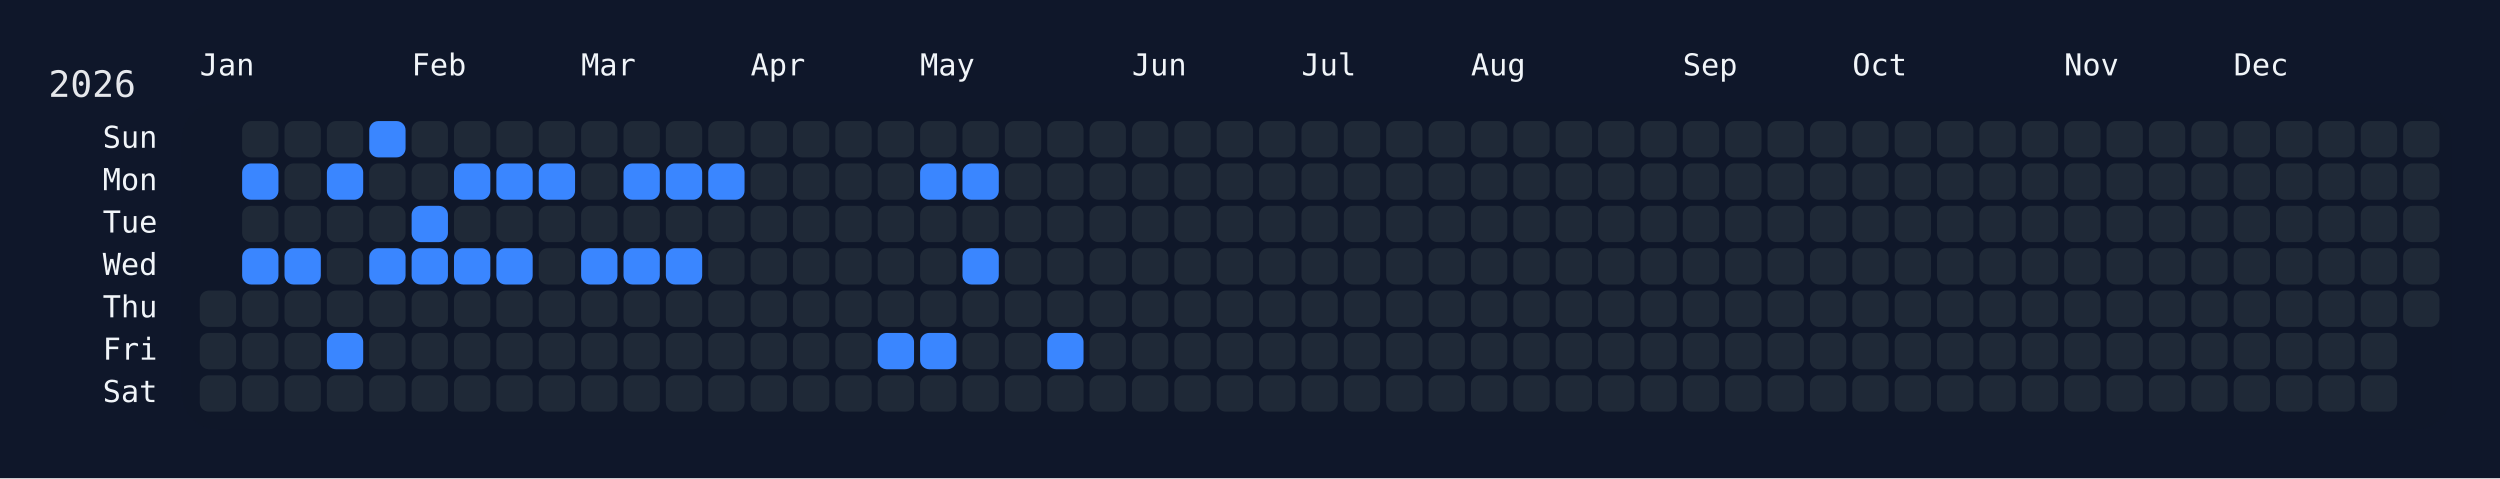
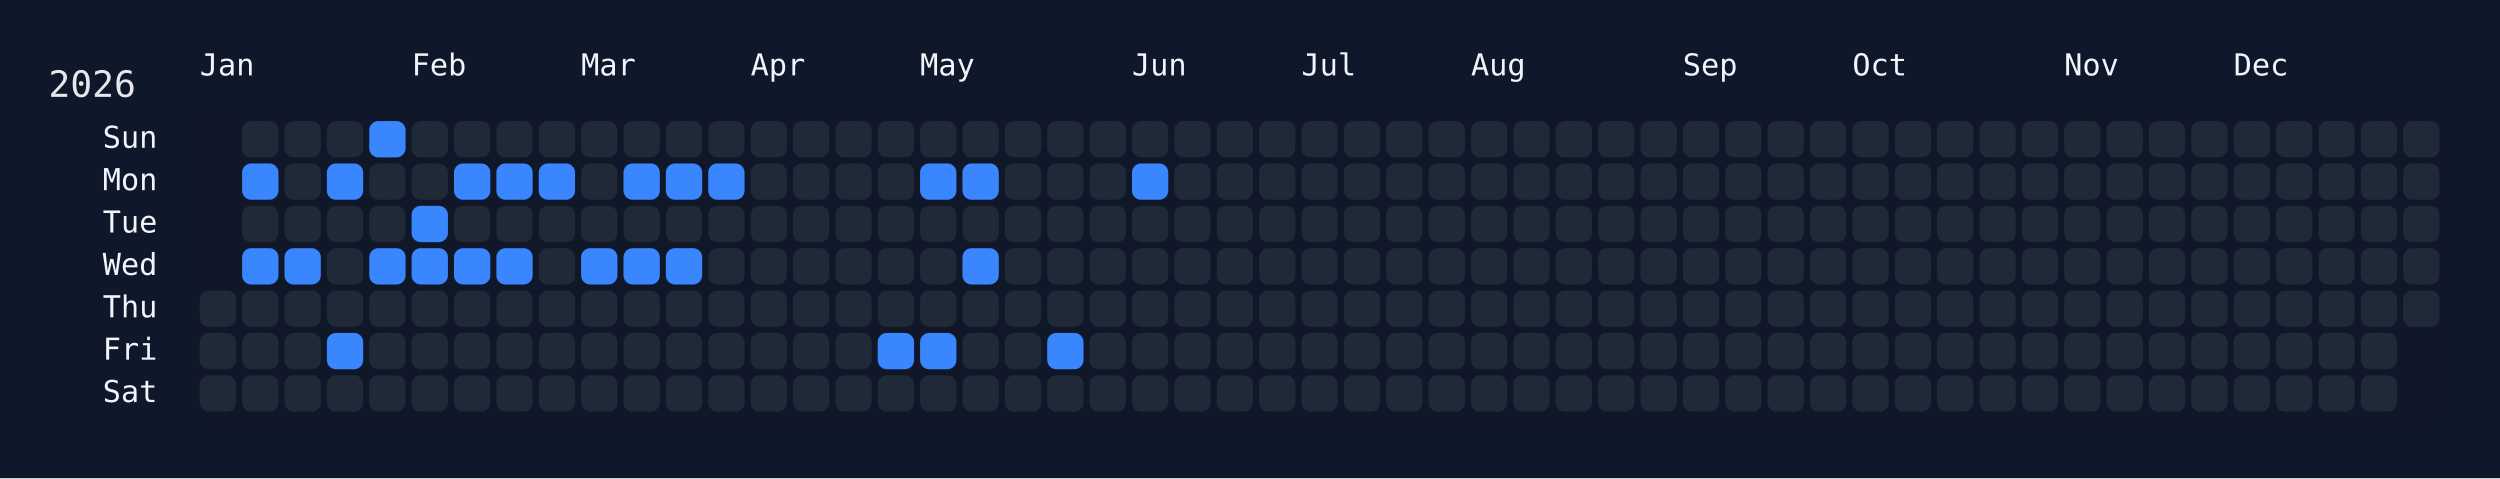
<svg xmlns="http://www.w3.org/2000/svg" width="826" height="158" viewBox="0 0 826 158">
  <rect width="826" height="158" fill="#0f172a" />
  <rect x="60" y="34" width="750" height="108" rx="12" ry="12" fill="rgba(15, 23, 42, 0.8)" />
  <text x="16" y="32" font-size="12" fill="#e5e7eb" font-family="JetBrains Mono, ui-monospace, SFMono-Regular, Menlo, Monaco, Consolas, monospace">2026</text>
  <text x="66" y="18" font-size="10" fill="#f1f5f9" font-family="JetBrains Mono, ui-monospace, SFMono-Regular, Menlo, Monaco, Consolas, monospace" dominant-baseline="hanging">Jan</text>
  <text x="136" y="18" font-size="10" fill="#f1f5f9" font-family="JetBrains Mono, ui-monospace, SFMono-Regular, Menlo, Monaco, Consolas, monospace" dominant-baseline="hanging">Feb</text>
  <text x="192" y="18" font-size="10" fill="#f1f5f9" font-family="JetBrains Mono, ui-monospace, SFMono-Regular, Menlo, Monaco, Consolas, monospace" dominant-baseline="hanging">Mar</text>
  <text x="248" y="18" font-size="10" fill="#f1f5f9" font-family="JetBrains Mono, ui-monospace, SFMono-Regular, Menlo, Monaco, Consolas, monospace" dominant-baseline="hanging">Apr</text>
  <text x="304" y="18" font-size="10" fill="#f1f5f9" font-family="JetBrains Mono, ui-monospace, SFMono-Regular, Menlo, Monaco, Consolas, monospace" dominant-baseline="hanging">May</text>
  <text x="374" y="18" font-size="10" fill="#f1f5f9" font-family="JetBrains Mono, ui-monospace, SFMono-Regular, Menlo, Monaco, Consolas, monospace" dominant-baseline="hanging">Jun</text>
  <text x="430" y="18" font-size="10" fill="#f1f5f9" font-family="JetBrains Mono, ui-monospace, SFMono-Regular, Menlo, Monaco, Consolas, monospace" dominant-baseline="hanging">Jul</text>
  <text x="486" y="18" font-size="10" fill="#f1f5f9" font-family="JetBrains Mono, ui-monospace, SFMono-Regular, Menlo, Monaco, Consolas, monospace" dominant-baseline="hanging">Aug</text>
  <text x="556" y="18" font-size="10" fill="#f1f5f9" font-family="JetBrains Mono, ui-monospace, SFMono-Regular, Menlo, Monaco, Consolas, monospace" dominant-baseline="hanging">Sep</text>
  <text x="612" y="18" font-size="10" fill="#f1f5f9" font-family="JetBrains Mono, ui-monospace, SFMono-Regular, Menlo, Monaco, Consolas, monospace" dominant-baseline="hanging">Oct</text>
  <text x="682" y="18" font-size="10" fill="#f1f5f9" font-family="JetBrains Mono, ui-monospace, SFMono-Regular, Menlo, Monaco, Consolas, monospace" dominant-baseline="hanging">Nov</text>
  <text x="738" y="18" font-size="10" fill="#f1f5f9" font-family="JetBrains Mono, ui-monospace, SFMono-Regular, Menlo, Monaco, Consolas, monospace" dominant-baseline="hanging">Dec</text>
  <text x="52" y="46.0" font-size="10" fill="#f1f5f9" font-family="JetBrains Mono, ui-monospace, SFMono-Regular, Menlo, Monaco, Consolas, monospace" text-anchor="end" dominant-baseline="middle">Sun</text>
  <text x="52" y="60.0" font-size="10" fill="#f1f5f9" font-family="JetBrains Mono, ui-monospace, SFMono-Regular, Menlo, Monaco, Consolas, monospace" text-anchor="end" dominant-baseline="middle">Mon</text>
  <text x="52" y="74.0" font-size="10" fill="#f1f5f9" font-family="JetBrains Mono, ui-monospace, SFMono-Regular, Menlo, Monaco, Consolas, monospace" text-anchor="end" dominant-baseline="middle">Tue</text>
  <text x="52" y="88.0" font-size="10" fill="#f1f5f9" font-family="JetBrains Mono, ui-monospace, SFMono-Regular, Menlo, Monaco, Consolas, monospace" text-anchor="end" dominant-baseline="middle">Wed</text>
  <text x="52" y="102.0" font-size="10" fill="#f1f5f9" font-family="JetBrains Mono, ui-monospace, SFMono-Regular, Menlo, Monaco, Consolas, monospace" text-anchor="end" dominant-baseline="middle">Thu</text>
  <text x="52" y="116.0" font-size="10" fill="#f1f5f9" font-family="JetBrains Mono, ui-monospace, SFMono-Regular, Menlo, Monaco, Consolas, monospace" text-anchor="end" dominant-baseline="middle">Fri</text>
  <text x="52" y="130.0" font-size="10" fill="#f1f5f9" font-family="JetBrains Mono, ui-monospace, SFMono-Regular, Menlo, Monaco, Consolas, monospace" text-anchor="end" dominant-baseline="middle">Sat</text>
  <g transform="translate(66,40)">
    <rect x="0" y="56" width="12" height="12" rx="3" ry="3" fill="#1f2937" data-date="2026-01-01" />
    <rect x="0" y="70" width="12" height="12" rx="3" ry="3" fill="#1f2937" data-date="2026-01-02" />
    <rect x="0" y="84" width="12" height="12" rx="3" ry="3" fill="#1f2937" data-date="2026-01-03" />
    <rect x="14" y="0" width="12" height="12" rx="3" ry="3" fill="#1f2937" data-date="2026-01-04" />
    <rect x="14" y="14" width="12" height="12" rx="3" ry="3" fill="#3a86ff" data-date="2026-01-05" />
    <rect x="14" y="28" width="12" height="12" rx="3" ry="3" fill="#1f2937" data-date="2026-01-06" />
    <rect x="14" y="42" width="12" height="12" rx="3" ry="3" fill="#3a86ff" data-date="2026-01-07" />
    <rect x="14" y="56" width="12" height="12" rx="3" ry="3" fill="#1f2937" data-date="2026-01-08" />
    <rect x="14" y="70" width="12" height="12" rx="3" ry="3" fill="#1f2937" data-date="2026-01-09" />
    <rect x="14" y="84" width="12" height="12" rx="3" ry="3" fill="#1f2937" data-date="2026-01-10" />
    <rect x="28" y="0" width="12" height="12" rx="3" ry="3" fill="#1f2937" data-date="2026-01-11" />
    <rect x="28" y="14" width="12" height="12" rx="3" ry="3" fill="#1f2937" data-date="2026-01-12" />
    <rect x="28" y="28" width="12" height="12" rx="3" ry="3" fill="#1f2937" data-date="2026-01-13" />
    <rect x="28" y="42" width="12" height="12" rx="3" ry="3" fill="#3a86ff" data-date="2026-01-14" />
    <rect x="28" y="56" width="12" height="12" rx="3" ry="3" fill="#1f2937" data-date="2026-01-15" />
    <rect x="28" y="70" width="12" height="12" rx="3" ry="3" fill="#1f2937" data-date="2026-01-16" />
    <rect x="28" y="84" width="12" height="12" rx="3" ry="3" fill="#1f2937" data-date="2026-01-17" />
    <rect x="42" y="0" width="12" height="12" rx="3" ry="3" fill="#1f2937" data-date="2026-01-18" />
    <rect x="42" y="14" width="12" height="12" rx="3" ry="3" fill="#3a86ff" data-date="2026-01-19" />
    <rect x="42" y="28" width="12" height="12" rx="3" ry="3" fill="#1f2937" data-date="2026-01-20" />
    <rect x="42" y="42" width="12" height="12" rx="3" ry="3" fill="#1f2937" data-date="2026-01-21" />
    <rect x="42" y="56" width="12" height="12" rx="3" ry="3" fill="#1f2937" data-date="2026-01-22" />
    <rect x="42" y="70" width="12" height="12" rx="3" ry="3" fill="#3a86ff" data-date="2026-01-23" />
    <rect x="42" y="84" width="12" height="12" rx="3" ry="3" fill="#1f2937" data-date="2026-01-24" />
    <rect x="56" y="0" width="12" height="12" rx="3" ry="3" fill="#3a86ff" data-date="2026-01-25" />
    <rect x="56" y="14" width="12" height="12" rx="3" ry="3" fill="#1f2937" data-date="2026-01-26" />
    <rect x="56" y="28" width="12" height="12" rx="3" ry="3" fill="#1f2937" data-date="2026-01-27" />
    <rect x="56" y="42" width="12" height="12" rx="3" ry="3" fill="#3a86ff" data-date="2026-01-28" />
    <rect x="56" y="56" width="12" height="12" rx="3" ry="3" fill="#1f2937" data-date="2026-01-29" />
    <rect x="56" y="70" width="12" height="12" rx="3" ry="3" fill="#1f2937" data-date="2026-01-30" />
    <rect x="56" y="84" width="12" height="12" rx="3" ry="3" fill="#1f2937" data-date="2026-01-31" />
    <rect x="70" y="0" width="12" height="12" rx="3" ry="3" fill="#1f2937" data-date="2026-02-01" />
    <rect x="70" y="14" width="12" height="12" rx="3" ry="3" fill="#1f2937" data-date="2026-02-02" />
    <rect x="70" y="28" width="12" height="12" rx="3" ry="3" fill="#3a86ff" data-date="2026-02-03" />
    <rect x="70" y="42" width="12" height="12" rx="3" ry="3" fill="#3a86ff" data-date="2026-02-04" />
    <rect x="70" y="56" width="12" height="12" rx="3" ry="3" fill="#1f2937" data-date="2026-02-05" />
    <rect x="70" y="70" width="12" height="12" rx="3" ry="3" fill="#1f2937" data-date="2026-02-06" />
    <rect x="70" y="84" width="12" height="12" rx="3" ry="3" fill="#1f2937" data-date="2026-02-07" />
    <rect x="84" y="0" width="12" height="12" rx="3" ry="3" fill="#1f2937" data-date="2026-02-08" />
    <rect x="84" y="14" width="12" height="12" rx="3" ry="3" fill="#3a86ff" data-date="2026-02-09" />
    <rect x="84" y="28" width="12" height="12" rx="3" ry="3" fill="#1f2937" data-date="2026-02-10" />
    <rect x="84" y="42" width="12" height="12" rx="3" ry="3" fill="#3a86ff" data-date="2026-02-11" />
    <rect x="84" y="56" width="12" height="12" rx="3" ry="3" fill="#1f2937" data-date="2026-02-12" />
    <rect x="84" y="70" width="12" height="12" rx="3" ry="3" fill="#1f2937" data-date="2026-02-13" />
    <rect x="84" y="84" width="12" height="12" rx="3" ry="3" fill="#1f2937" data-date="2026-02-14" />
    <rect x="98" y="0" width="12" height="12" rx="3" ry="3" fill="#1f2937" data-date="2026-02-15" />
    <rect x="98" y="14" width="12" height="12" rx="3" ry="3" fill="#3a86ff" data-date="2026-02-16" />
    <rect x="98" y="28" width="12" height="12" rx="3" ry="3" fill="#1f2937" data-date="2026-02-17" />
    <rect x="98" y="42" width="12" height="12" rx="3" ry="3" fill="#3a86ff" data-date="2026-02-18" />
    <rect x="98" y="56" width="12" height="12" rx="3" ry="3" fill="#1f2937" data-date="2026-02-19" />
    <rect x="98" y="70" width="12" height="12" rx="3" ry="3" fill="#1f2937" data-date="2026-02-20" />
    <rect x="98" y="84" width="12" height="12" rx="3" ry="3" fill="#1f2937" data-date="2026-02-21" />
    <rect x="112" y="0" width="12" height="12" rx="3" ry="3" fill="#1f2937" data-date="2026-02-22" />
    <rect x="112" y="14" width="12" height="12" rx="3" ry="3" fill="#3a86ff" data-date="2026-02-23" />
    <rect x="112" y="28" width="12" height="12" rx="3" ry="3" fill="#1f2937" data-date="2026-02-24" />
    <rect x="112" y="42" width="12" height="12" rx="3" ry="3" fill="#1f2937" data-date="2026-02-25" />
    <rect x="112" y="56" width="12" height="12" rx="3" ry="3" fill="#1f2937" data-date="2026-02-26" />
    <rect x="112" y="70" width="12" height="12" rx="3" ry="3" fill="#1f2937" data-date="2026-02-27" />
    <rect x="112" y="84" width="12" height="12" rx="3" ry="3" fill="#1f2937" data-date="2026-02-28" />
    <rect x="126" y="0" width="12" height="12" rx="3" ry="3" fill="#1f2937" data-date="2026-03-01" />
    <rect x="126" y="14" width="12" height="12" rx="3" ry="3" fill="#1f2937" data-date="2026-03-02" />
    <rect x="126" y="28" width="12" height="12" rx="3" ry="3" fill="#1f2937" data-date="2026-03-03" />
    <rect x="126" y="42" width="12" height="12" rx="3" ry="3" fill="#3a86ff" data-date="2026-03-04" />
    <rect x="126" y="56" width="12" height="12" rx="3" ry="3" fill="#1f2937" data-date="2026-03-05" />
    <rect x="126" y="70" width="12" height="12" rx="3" ry="3" fill="#1f2937" data-date="2026-03-06" />
    <rect x="126" y="84" width="12" height="12" rx="3" ry="3" fill="#1f2937" data-date="2026-03-07" />
    <rect x="140" y="0" width="12" height="12" rx="3" ry="3" fill="#1f2937" data-date="2026-03-08" />
    <rect x="140" y="14" width="12" height="12" rx="3" ry="3" fill="#3a86ff" data-date="2026-03-09" />
    <rect x="140" y="28" width="12" height="12" rx="3" ry="3" fill="#1f2937" data-date="2026-03-10" />
    <rect x="140" y="42" width="12" height="12" rx="3" ry="3" fill="#3a86ff" data-date="2026-03-11" />
    <rect x="140" y="56" width="12" height="12" rx="3" ry="3" fill="#1f2937" data-date="2026-03-12" />
    <rect x="140" y="70" width="12" height="12" rx="3" ry="3" fill="#1f2937" data-date="2026-03-13" />
    <rect x="140" y="84" width="12" height="12" rx="3" ry="3" fill="#1f2937" data-date="2026-03-14" />
    <rect x="154" y="0" width="12" height="12" rx="3" ry="3" fill="#1f2937" data-date="2026-03-15" />
    <rect x="154" y="14" width="12" height="12" rx="3" ry="3" fill="#3a86ff" data-date="2026-03-16" />
    <rect x="154" y="28" width="12" height="12" rx="3" ry="3" fill="#1f2937" data-date="2026-03-17" />
    <rect x="154" y="42" width="12" height="12" rx="3" ry="3" fill="#3a86ff" data-date="2026-03-18" />
    <rect x="154" y="56" width="12" height="12" rx="3" ry="3" fill="#1f2937" data-date="2026-03-19" />
    <rect x="154" y="70" width="12" height="12" rx="3" ry="3" fill="#1f2937" data-date="2026-03-20" />
    <rect x="154" y="84" width="12" height="12" rx="3" ry="3" fill="#1f2937" data-date="2026-03-21" />
    <rect x="168" y="0" width="12" height="12" rx="3" ry="3" fill="#1f2937" data-date="2026-03-22" />
    <rect x="168" y="14" width="12" height="12" rx="3" ry="3" fill="#3a86ff" data-date="2026-03-23" />
    <rect x="168" y="28" width="12" height="12" rx="3" ry="3" fill="#1f2937" data-date="2026-03-24" />
    <rect x="168" y="42" width="12" height="12" rx="3" ry="3" fill="#1f2937" data-date="2026-03-25" />
    <rect x="168" y="56" width="12" height="12" rx="3" ry="3" fill="#1f2937" data-date="2026-03-26" />
    <rect x="168" y="70" width="12" height="12" rx="3" ry="3" fill="#1f2937" data-date="2026-03-27" />
    <rect x="168" y="84" width="12" height="12" rx="3" ry="3" fill="#1f2937" data-date="2026-03-28" />
    <rect x="182" y="0" width="12" height="12" rx="3" ry="3" fill="#1f2937" data-date="2026-03-29" />
    <rect x="182" y="14" width="12" height="12" rx="3" ry="3" fill="#1f2937" data-date="2026-03-30" />
    <rect x="182" y="28" width="12" height="12" rx="3" ry="3" fill="#1f2937" data-date="2026-03-31" />
    <rect x="182" y="42" width="12" height="12" rx="3" ry="3" fill="#1f2937" data-date="2026-04-01" />
    <rect x="182" y="56" width="12" height="12" rx="3" ry="3" fill="#1f2937" data-date="2026-04-02" />
    <rect x="182" y="70" width="12" height="12" rx="3" ry="3" fill="#1f2937" data-date="2026-04-03" />
    <rect x="182" y="84" width="12" height="12" rx="3" ry="3" fill="#1f2937" data-date="2026-04-04" />
    <rect x="196" y="0" width="12" height="12" rx="3" ry="3" fill="#1f2937" data-date="2026-04-05" />
    <rect x="196" y="14" width="12" height="12" rx="3" ry="3" fill="#1f2937" data-date="2026-04-06" />
    <rect x="196" y="28" width="12" height="12" rx="3" ry="3" fill="#1f2937" data-date="2026-04-07" />
    <rect x="196" y="42" width="12" height="12" rx="3" ry="3" fill="#1f2937" data-date="2026-04-08" />
    <rect x="196" y="56" width="12" height="12" rx="3" ry="3" fill="#1f2937" data-date="2026-04-09" />
    <rect x="196" y="70" width="12" height="12" rx="3" ry="3" fill="#1f2937" data-date="2026-04-10" />
    <rect x="196" y="84" width="12" height="12" rx="3" ry="3" fill="#1f2937" data-date="2026-04-11" />
    <rect x="210" y="0" width="12" height="12" rx="3" ry="3" fill="#1f2937" data-date="2026-04-12" />
    <rect x="210" y="14" width="12" height="12" rx="3" ry="3" fill="#1f2937" data-date="2026-04-13" />
    <rect x="210" y="28" width="12" height="12" rx="3" ry="3" fill="#1f2937" data-date="2026-04-14" />
    <rect x="210" y="42" width="12" height="12" rx="3" ry="3" fill="#1f2937" data-date="2026-04-15" />
    <rect x="210" y="56" width="12" height="12" rx="3" ry="3" fill="#1f2937" data-date="2026-04-16" />
    <rect x="210" y="70" width="12" height="12" rx="3" ry="3" fill="#1f2937" data-date="2026-04-17" />
    <rect x="210" y="84" width="12" height="12" rx="3" ry="3" fill="#1f2937" data-date="2026-04-18" />
    <rect x="224" y="0" width="12" height="12" rx="3" ry="3" fill="#1f2937" data-date="2026-04-19" />
    <rect x="224" y="14" width="12" height="12" rx="3" ry="3" fill="#1f2937" data-date="2026-04-20" />
    <rect x="224" y="28" width="12" height="12" rx="3" ry="3" fill="#1f2937" data-date="2026-04-21" />
    <rect x="224" y="42" width="12" height="12" rx="3" ry="3" fill="#1f2937" data-date="2026-04-22" />
    <rect x="224" y="56" width="12" height="12" rx="3" ry="3" fill="#1f2937" data-date="2026-04-23" />
    <rect x="224" y="70" width="12" height="12" rx="3" ry="3" fill="#3a86ff" data-date="2026-04-24" />
    <rect x="224" y="84" width="12" height="12" rx="3" ry="3" fill="#1f2937" data-date="2026-04-25" />
    <rect x="238" y="0" width="12" height="12" rx="3" ry="3" fill="#1f2937" data-date="2026-04-26" />
    <rect x="238" y="14" width="12" height="12" rx="3" ry="3" fill="#3a86ff" data-date="2026-04-27" />
    <rect x="238" y="28" width="12" height="12" rx="3" ry="3" fill="#1f2937" data-date="2026-04-28" />
    <rect x="238" y="42" width="12" height="12" rx="3" ry="3" fill="#1f2937" data-date="2026-04-29" />
    <rect x="238" y="56" width="12" height="12" rx="3" ry="3" fill="#1f2937" data-date="2026-04-30" />
    <rect x="238" y="70" width="12" height="12" rx="3" ry="3" fill="#3a86ff" data-date="2026-05-01" />
    <rect x="238" y="84" width="12" height="12" rx="3" ry="3" fill="#1f2937" data-date="2026-05-02" />
    <rect x="252" y="0" width="12" height="12" rx="3" ry="3" fill="#1f2937" data-date="2026-05-03" />
    <rect x="252" y="14" width="12" height="12" rx="3" ry="3" fill="#3a86ff" data-date="2026-05-04" />
    <rect x="252" y="28" width="12" height="12" rx="3" ry="3" fill="#1f2937" data-date="2026-05-05" />
    <rect x="252" y="42" width="12" height="12" rx="3" ry="3" fill="#3a86ff" data-date="2026-05-06" />
    <rect x="252" y="56" width="12" height="12" rx="3" ry="3" fill="#1f2937" data-date="2026-05-07" />
    <rect x="252" y="70" width="12" height="12" rx="3" ry="3" fill="#1f2937" data-date="2026-05-08" />
    <rect x="252" y="84" width="12" height="12" rx="3" ry="3" fill="#1f2937" data-date="2026-05-09" />
    <rect x="266" y="0" width="12" height="12" rx="3" ry="3" fill="#1f2937" data-date="2026-05-10" />
    <rect x="266" y="14" width="12" height="12" rx="3" ry="3" fill="#1f2937" data-date="2026-05-11" />
    <rect x="266" y="28" width="12" height="12" rx="3" ry="3" fill="#1f2937" data-date="2026-05-12" />
    <rect x="266" y="42" width="12" height="12" rx="3" ry="3" fill="#1f2937" data-date="2026-05-13" />
    <rect x="266" y="56" width="12" height="12" rx="3" ry="3" fill="#1f2937" data-date="2026-05-14" />
    <rect x="266" y="70" width="12" height="12" rx="3" ry="3" fill="#1f2937" data-date="2026-05-15" />
    <rect x="266" y="84" width="12" height="12" rx="3" ry="3" fill="#1f2937" data-date="2026-05-16" />
    <rect x="280" y="0" width="12" height="12" rx="3" ry="3" fill="#1f2937" data-date="2026-05-17" />
    <rect x="280" y="14" width="12" height="12" rx="3" ry="3" fill="#1f2937" data-date="2026-05-18" />
    <rect x="280" y="28" width="12" height="12" rx="3" ry="3" fill="#1f2937" data-date="2026-05-19" />
    <rect x="280" y="42" width="12" height="12" rx="3" ry="3" fill="#1f2937" data-date="2026-05-20" />
    <rect x="280" y="56" width="12" height="12" rx="3" ry="3" fill="#1f2937" data-date="2026-05-21" />
    <rect x="280" y="70" width="12" height="12" rx="3" ry="3" fill="#3a86ff" data-date="2026-05-22" />
    <rect x="280" y="84" width="12" height="12" rx="3" ry="3" fill="#1f2937" data-date="2026-05-23" />
    <rect x="294" y="0" width="12" height="12" rx="3" ry="3" fill="#1f2937" data-date="2026-05-24" />
    <rect x="294" y="14" width="12" height="12" rx="3" ry="3" fill="#1f2937" data-date="2026-05-25" />
    <rect x="294" y="28" width="12" height="12" rx="3" ry="3" fill="#1f2937" data-date="2026-05-26" />
    <rect x="294" y="42" width="12" height="12" rx="3" ry="3" fill="#1f2937" data-date="2026-05-27" />
    <rect x="294" y="56" width="12" height="12" rx="3" ry="3" fill="#1f2937" data-date="2026-05-28" />
    <rect x="294" y="70" width="12" height="12" rx="3" ry="3" fill="#1f2937" data-date="2026-05-29" />
    <rect x="294" y="84" width="12" height="12" rx="3" ry="3" fill="#1f2937" data-date="2026-05-30" />
    <rect x="308" y="0" width="12" height="12" rx="3" ry="3" fill="#1f2937" data-date="2026-05-31" />
-     <rect x="308" y="14" width="12" height="12" rx="3" ry="3" fill="#1f2937" data-date="2026-06-01" />
+     <rect x="308" y="14" width="12" height="12" rx="3" ry="3" fill="#3a86ff" data-date="2026-06-01" />
    <rect x="308" y="28" width="12" height="12" rx="3" ry="3" fill="#1f2937" data-date="2026-06-02" />
    <rect x="308" y="42" width="12" height="12" rx="3" ry="3" fill="#1f2937" data-date="2026-06-03" />
    <rect x="308" y="56" width="12" height="12" rx="3" ry="3" fill="#1f2937" data-date="2026-06-04" />
    <rect x="308" y="70" width="12" height="12" rx="3" ry="3" fill="#1f2937" data-date="2026-06-05" />
    <rect x="308" y="84" width="12" height="12" rx="3" ry="3" fill="#1f2937" data-date="2026-06-06" />
    <rect x="322" y="0" width="12" height="12" rx="3" ry="3" fill="#1f2937" data-date="2026-06-07" />
    <rect x="322" y="14" width="12" height="12" rx="3" ry="3" fill="#1f2937" data-date="2026-06-08" />
    <rect x="322" y="28" width="12" height="12" rx="3" ry="3" fill="#1f2937" data-date="2026-06-09" />
    <rect x="322" y="42" width="12" height="12" rx="3" ry="3" fill="#1f2937" data-date="2026-06-10" />
    <rect x="322" y="56" width="12" height="12" rx="3" ry="3" fill="#1f2937" data-date="2026-06-11" />
    <rect x="322" y="70" width="12" height="12" rx="3" ry="3" fill="#1f2937" data-date="2026-06-12" />
    <rect x="322" y="84" width="12" height="12" rx="3" ry="3" fill="#1f2937" data-date="2026-06-13" />
    <rect x="336" y="0" width="12" height="12" rx="3" ry="3" fill="#1f2937" data-date="2026-06-14" />
    <rect x="336" y="14" width="12" height="12" rx="3" ry="3" fill="#1f2937" data-date="2026-06-15" />
    <rect x="336" y="28" width="12" height="12" rx="3" ry="3" fill="#1f2937" data-date="2026-06-16" />
    <rect x="336" y="42" width="12" height="12" rx="3" ry="3" fill="#1f2937" data-date="2026-06-17" />
    <rect x="336" y="56" width="12" height="12" rx="3" ry="3" fill="#1f2937" data-date="2026-06-18" />
    <rect x="336" y="70" width="12" height="12" rx="3" ry="3" fill="#1f2937" data-date="2026-06-19" />
    <rect x="336" y="84" width="12" height="12" rx="3" ry="3" fill="#1f2937" data-date="2026-06-20" />
    <rect x="350" y="0" width="12" height="12" rx="3" ry="3" fill="#1f2937" data-date="2026-06-21" />
    <rect x="350" y="14" width="12" height="12" rx="3" ry="3" fill="#1f2937" data-date="2026-06-22" />
    <rect x="350" y="28" width="12" height="12" rx="3" ry="3" fill="#1f2937" data-date="2026-06-23" />
    <rect x="350" y="42" width="12" height="12" rx="3" ry="3" fill="#1f2937" data-date="2026-06-24" />
    <rect x="350" y="56" width="12" height="12" rx="3" ry="3" fill="#1f2937" data-date="2026-06-25" />
    <rect x="350" y="70" width="12" height="12" rx="3" ry="3" fill="#1f2937" data-date="2026-06-26" />
    <rect x="350" y="84" width="12" height="12" rx="3" ry="3" fill="#1f2937" data-date="2026-06-27" />
    <rect x="364" y="0" width="12" height="12" rx="3" ry="3" fill="#1f2937" data-date="2026-06-28" />
    <rect x="364" y="14" width="12" height="12" rx="3" ry="3" fill="#1f2937" data-date="2026-06-29" />
    <rect x="364" y="28" width="12" height="12" rx="3" ry="3" fill="#1f2937" data-date="2026-06-30" />
    <rect x="364" y="42" width="12" height="12" rx="3" ry="3" fill="#1f2937" data-date="2026-07-01" />
    <rect x="364" y="56" width="12" height="12" rx="3" ry="3" fill="#1f2937" data-date="2026-07-02" />
    <rect x="364" y="70" width="12" height="12" rx="3" ry="3" fill="#1f2937" data-date="2026-07-03" />
    <rect x="364" y="84" width="12" height="12" rx="3" ry="3" fill="#1f2937" data-date="2026-07-04" />
    <rect x="378" y="0" width="12" height="12" rx="3" ry="3" fill="#1f2937" data-date="2026-07-05" />
    <rect x="378" y="14" width="12" height="12" rx="3" ry="3" fill="#1f2937" data-date="2026-07-06" />
    <rect x="378" y="28" width="12" height="12" rx="3" ry="3" fill="#1f2937" data-date="2026-07-07" />
    <rect x="378" y="42" width="12" height="12" rx="3" ry="3" fill="#1f2937" data-date="2026-07-08" />
    <rect x="378" y="56" width="12" height="12" rx="3" ry="3" fill="#1f2937" data-date="2026-07-09" />
    <rect x="378" y="70" width="12" height="12" rx="3" ry="3" fill="#1f2937" data-date="2026-07-10" />
    <rect x="378" y="84" width="12" height="12" rx="3" ry="3" fill="#1f2937" data-date="2026-07-11" />
    <rect x="392" y="0" width="12" height="12" rx="3" ry="3" fill="#1f2937" data-date="2026-07-12" />
    <rect x="392" y="14" width="12" height="12" rx="3" ry="3" fill="#1f2937" data-date="2026-07-13" />
    <rect x="392" y="28" width="12" height="12" rx="3" ry="3" fill="#1f2937" data-date="2026-07-14" />
    <rect x="392" y="42" width="12" height="12" rx="3" ry="3" fill="#1f2937" data-date="2026-07-15" />
    <rect x="392" y="56" width="12" height="12" rx="3" ry="3" fill="#1f2937" data-date="2026-07-16" />
    <rect x="392" y="70" width="12" height="12" rx="3" ry="3" fill="#1f2937" data-date="2026-07-17" />
    <rect x="392" y="84" width="12" height="12" rx="3" ry="3" fill="#1f2937" data-date="2026-07-18" />
    <rect x="406" y="0" width="12" height="12" rx="3" ry="3" fill="#1f2937" data-date="2026-07-19" />
    <rect x="406" y="14" width="12" height="12" rx="3" ry="3" fill="#1f2937" data-date="2026-07-20" />
    <rect x="406" y="28" width="12" height="12" rx="3" ry="3" fill="#1f2937" data-date="2026-07-21" />
    <rect x="406" y="42" width="12" height="12" rx="3" ry="3" fill="#1f2937" data-date="2026-07-22" />
    <rect x="406" y="56" width="12" height="12" rx="3" ry="3" fill="#1f2937" data-date="2026-07-23" />
    <rect x="406" y="70" width="12" height="12" rx="3" ry="3" fill="#1f2937" data-date="2026-07-24" />
    <rect x="406" y="84" width="12" height="12" rx="3" ry="3" fill="#1f2937" data-date="2026-07-25" />
    <rect x="420" y="0" width="12" height="12" rx="3" ry="3" fill="#1f2937" data-date="2026-07-26" />
    <rect x="420" y="14" width="12" height="12" rx="3" ry="3" fill="#1f2937" data-date="2026-07-27" />
    <rect x="420" y="28" width="12" height="12" rx="3" ry="3" fill="#1f2937" data-date="2026-07-28" />
    <rect x="420" y="42" width="12" height="12" rx="3" ry="3" fill="#1f2937" data-date="2026-07-29" />
    <rect x="420" y="56" width="12" height="12" rx="3" ry="3" fill="#1f2937" data-date="2026-07-30" />
    <rect x="420" y="70" width="12" height="12" rx="3" ry="3" fill="#1f2937" data-date="2026-07-31" />
    <rect x="420" y="84" width="12" height="12" rx="3" ry="3" fill="#1f2937" data-date="2026-08-01" />
    <rect x="434" y="0" width="12" height="12" rx="3" ry="3" fill="#1f2937" data-date="2026-08-02" />
    <rect x="434" y="14" width="12" height="12" rx="3" ry="3" fill="#1f2937" data-date="2026-08-03" />
    <rect x="434" y="28" width="12" height="12" rx="3" ry="3" fill="#1f2937" data-date="2026-08-04" />
    <rect x="434" y="42" width="12" height="12" rx="3" ry="3" fill="#1f2937" data-date="2026-08-05" />
    <rect x="434" y="56" width="12" height="12" rx="3" ry="3" fill="#1f2937" data-date="2026-08-06" />
    <rect x="434" y="70" width="12" height="12" rx="3" ry="3" fill="#1f2937" data-date="2026-08-07" />
    <rect x="434" y="84" width="12" height="12" rx="3" ry="3" fill="#1f2937" data-date="2026-08-08" />
    <rect x="448" y="0" width="12" height="12" rx="3" ry="3" fill="#1f2937" data-date="2026-08-09" />
    <rect x="448" y="14" width="12" height="12" rx="3" ry="3" fill="#1f2937" data-date="2026-08-10" />
    <rect x="448" y="28" width="12" height="12" rx="3" ry="3" fill="#1f2937" data-date="2026-08-11" />
    <rect x="448" y="42" width="12" height="12" rx="3" ry="3" fill="#1f2937" data-date="2026-08-12" />
    <rect x="448" y="56" width="12" height="12" rx="3" ry="3" fill="#1f2937" data-date="2026-08-13" />
    <rect x="448" y="70" width="12" height="12" rx="3" ry="3" fill="#1f2937" data-date="2026-08-14" />
    <rect x="448" y="84" width="12" height="12" rx="3" ry="3" fill="#1f2937" data-date="2026-08-15" />
    <rect x="462" y="0" width="12" height="12" rx="3" ry="3" fill="#1f2937" data-date="2026-08-16" />
    <rect x="462" y="14" width="12" height="12" rx="3" ry="3" fill="#1f2937" data-date="2026-08-17" />
    <rect x="462" y="28" width="12" height="12" rx="3" ry="3" fill="#1f2937" data-date="2026-08-18" />
    <rect x="462" y="42" width="12" height="12" rx="3" ry="3" fill="#1f2937" data-date="2026-08-19" />
    <rect x="462" y="56" width="12" height="12" rx="3" ry="3" fill="#1f2937" data-date="2026-08-20" />
    <rect x="462" y="70" width="12" height="12" rx="3" ry="3" fill="#1f2937" data-date="2026-08-21" />
    <rect x="462" y="84" width="12" height="12" rx="3" ry="3" fill="#1f2937" data-date="2026-08-22" />
    <rect x="476" y="0" width="12" height="12" rx="3" ry="3" fill="#1f2937" data-date="2026-08-23" />
    <rect x="476" y="14" width="12" height="12" rx="3" ry="3" fill="#1f2937" data-date="2026-08-24" />
    <rect x="476" y="28" width="12" height="12" rx="3" ry="3" fill="#1f2937" data-date="2026-08-25" />
    <rect x="476" y="42" width="12" height="12" rx="3" ry="3" fill="#1f2937" data-date="2026-08-26" />
    <rect x="476" y="56" width="12" height="12" rx="3" ry="3" fill="#1f2937" data-date="2026-08-27" />
    <rect x="476" y="70" width="12" height="12" rx="3" ry="3" fill="#1f2937" data-date="2026-08-28" />
    <rect x="476" y="84" width="12" height="12" rx="3" ry="3" fill="#1f2937" data-date="2026-08-29" />
    <rect x="490" y="0" width="12" height="12" rx="3" ry="3" fill="#1f2937" data-date="2026-08-30" />
    <rect x="490" y="14" width="12" height="12" rx="3" ry="3" fill="#1f2937" data-date="2026-08-31" />
    <rect x="490" y="28" width="12" height="12" rx="3" ry="3" fill="#1f2937" data-date="2026-09-01" />
    <rect x="490" y="42" width="12" height="12" rx="3" ry="3" fill="#1f2937" data-date="2026-09-02" />
    <rect x="490" y="56" width="12" height="12" rx="3" ry="3" fill="#1f2937" data-date="2026-09-03" />
    <rect x="490" y="70" width="12" height="12" rx="3" ry="3" fill="#1f2937" data-date="2026-09-04" />
    <rect x="490" y="84" width="12" height="12" rx="3" ry="3" fill="#1f2937" data-date="2026-09-05" />
    <rect x="504" y="0" width="12" height="12" rx="3" ry="3" fill="#1f2937" data-date="2026-09-06" />
    <rect x="504" y="14" width="12" height="12" rx="3" ry="3" fill="#1f2937" data-date="2026-09-07" />
    <rect x="504" y="28" width="12" height="12" rx="3" ry="3" fill="#1f2937" data-date="2026-09-08" />
    <rect x="504" y="42" width="12" height="12" rx="3" ry="3" fill="#1f2937" data-date="2026-09-09" />
    <rect x="504" y="56" width="12" height="12" rx="3" ry="3" fill="#1f2937" data-date="2026-09-10" />
    <rect x="504" y="70" width="12" height="12" rx="3" ry="3" fill="#1f2937" data-date="2026-09-11" />
    <rect x="504" y="84" width="12" height="12" rx="3" ry="3" fill="#1f2937" data-date="2026-09-12" />
    <rect x="518" y="0" width="12" height="12" rx="3" ry="3" fill="#1f2937" data-date="2026-09-13" />
    <rect x="518" y="14" width="12" height="12" rx="3" ry="3" fill="#1f2937" data-date="2026-09-14" />
    <rect x="518" y="28" width="12" height="12" rx="3" ry="3" fill="#1f2937" data-date="2026-09-15" />
    <rect x="518" y="42" width="12" height="12" rx="3" ry="3" fill="#1f2937" data-date="2026-09-16" />
    <rect x="518" y="56" width="12" height="12" rx="3" ry="3" fill="#1f2937" data-date="2026-09-17" />
    <rect x="518" y="70" width="12" height="12" rx="3" ry="3" fill="#1f2937" data-date="2026-09-18" />
    <rect x="518" y="84" width="12" height="12" rx="3" ry="3" fill="#1f2937" data-date="2026-09-19" />
    <rect x="532" y="0" width="12" height="12" rx="3" ry="3" fill="#1f2937" data-date="2026-09-20" />
    <rect x="532" y="14" width="12" height="12" rx="3" ry="3" fill="#1f2937" data-date="2026-09-21" />
    <rect x="532" y="28" width="12" height="12" rx="3" ry="3" fill="#1f2937" data-date="2026-09-22" />
    <rect x="532" y="42" width="12" height="12" rx="3" ry="3" fill="#1f2937" data-date="2026-09-23" />
    <rect x="532" y="56" width="12" height="12" rx="3" ry="3" fill="#1f2937" data-date="2026-09-24" />
    <rect x="532" y="70" width="12" height="12" rx="3" ry="3" fill="#1f2937" data-date="2026-09-25" />
    <rect x="532" y="84" width="12" height="12" rx="3" ry="3" fill="#1f2937" data-date="2026-09-26" />
    <rect x="546" y="0" width="12" height="12" rx="3" ry="3" fill="#1f2937" data-date="2026-09-27" />
    <rect x="546" y="14" width="12" height="12" rx="3" ry="3" fill="#1f2937" data-date="2026-09-28" />
    <rect x="546" y="28" width="12" height="12" rx="3" ry="3" fill="#1f2937" data-date="2026-09-29" />
    <rect x="546" y="42" width="12" height="12" rx="3" ry="3" fill="#1f2937" data-date="2026-09-30" />
    <rect x="546" y="56" width="12" height="12" rx="3" ry="3" fill="#1f2937" data-date="2026-10-01" />
    <rect x="546" y="70" width="12" height="12" rx="3" ry="3" fill="#1f2937" data-date="2026-10-02" />
    <rect x="546" y="84" width="12" height="12" rx="3" ry="3" fill="#1f2937" data-date="2026-10-03" />
    <rect x="560" y="0" width="12" height="12" rx="3" ry="3" fill="#1f2937" data-date="2026-10-04" />
    <rect x="560" y="14" width="12" height="12" rx="3" ry="3" fill="#1f2937" data-date="2026-10-05" />
    <rect x="560" y="28" width="12" height="12" rx="3" ry="3" fill="#1f2937" data-date="2026-10-06" />
    <rect x="560" y="42" width="12" height="12" rx="3" ry="3" fill="#1f2937" data-date="2026-10-07" />
    <rect x="560" y="56" width="12" height="12" rx="3" ry="3" fill="#1f2937" data-date="2026-10-08" />
    <rect x="560" y="70" width="12" height="12" rx="3" ry="3" fill="#1f2937" data-date="2026-10-09" />
    <rect x="560" y="84" width="12" height="12" rx="3" ry="3" fill="#1f2937" data-date="2026-10-10" />
    <rect x="574" y="0" width="12" height="12" rx="3" ry="3" fill="#1f2937" data-date="2026-10-11" />
    <rect x="574" y="14" width="12" height="12" rx="3" ry="3" fill="#1f2937" data-date="2026-10-12" />
    <rect x="574" y="28" width="12" height="12" rx="3" ry="3" fill="#1f2937" data-date="2026-10-13" />
    <rect x="574" y="42" width="12" height="12" rx="3" ry="3" fill="#1f2937" data-date="2026-10-14" />
    <rect x="574" y="56" width="12" height="12" rx="3" ry="3" fill="#1f2937" data-date="2026-10-15" />
    <rect x="574" y="70" width="12" height="12" rx="3" ry="3" fill="#1f2937" data-date="2026-10-16" />
    <rect x="574" y="84" width="12" height="12" rx="3" ry="3" fill="#1f2937" data-date="2026-10-17" />
    <rect x="588" y="0" width="12" height="12" rx="3" ry="3" fill="#1f2937" data-date="2026-10-18" />
    <rect x="588" y="14" width="12" height="12" rx="3" ry="3" fill="#1f2937" data-date="2026-10-19" />
    <rect x="588" y="28" width="12" height="12" rx="3" ry="3" fill="#1f2937" data-date="2026-10-20" />
    <rect x="588" y="42" width="12" height="12" rx="3" ry="3" fill="#1f2937" data-date="2026-10-21" />
    <rect x="588" y="56" width="12" height="12" rx="3" ry="3" fill="#1f2937" data-date="2026-10-22" />
    <rect x="588" y="70" width="12" height="12" rx="3" ry="3" fill="#1f2937" data-date="2026-10-23" />
    <rect x="588" y="84" width="12" height="12" rx="3" ry="3" fill="#1f2937" data-date="2026-10-24" />
    <rect x="602" y="0" width="12" height="12" rx="3" ry="3" fill="#1f2937" data-date="2026-10-25" />
    <rect x="602" y="14" width="12" height="12" rx="3" ry="3" fill="#1f2937" data-date="2026-10-26" />
    <rect x="602" y="28" width="12" height="12" rx="3" ry="3" fill="#1f2937" data-date="2026-10-27" />
    <rect x="602" y="42" width="12" height="12" rx="3" ry="3" fill="#1f2937" data-date="2026-10-28" />
    <rect x="602" y="56" width="12" height="12" rx="3" ry="3" fill="#1f2937" data-date="2026-10-29" />
    <rect x="602" y="70" width="12" height="12" rx="3" ry="3" fill="#1f2937" data-date="2026-10-30" />
    <rect x="602" y="84" width="12" height="12" rx="3" ry="3" fill="#1f2937" data-date="2026-10-31" />
    <rect x="616" y="0" width="12" height="12" rx="3" ry="3" fill="#1f2937" data-date="2026-11-01" />
    <rect x="616" y="14" width="12" height="12" rx="3" ry="3" fill="#1f2937" data-date="2026-11-02" />
    <rect x="616" y="28" width="12" height="12" rx="3" ry="3" fill="#1f2937" data-date="2026-11-03" />
    <rect x="616" y="42" width="12" height="12" rx="3" ry="3" fill="#1f2937" data-date="2026-11-04" />
    <rect x="616" y="56" width="12" height="12" rx="3" ry="3" fill="#1f2937" data-date="2026-11-05" />
    <rect x="616" y="70" width="12" height="12" rx="3" ry="3" fill="#1f2937" data-date="2026-11-06" />
    <rect x="616" y="84" width="12" height="12" rx="3" ry="3" fill="#1f2937" data-date="2026-11-07" />
    <rect x="630" y="0" width="12" height="12" rx="3" ry="3" fill="#1f2937" data-date="2026-11-08" />
    <rect x="630" y="14" width="12" height="12" rx="3" ry="3" fill="#1f2937" data-date="2026-11-09" />
    <rect x="630" y="28" width="12" height="12" rx="3" ry="3" fill="#1f2937" data-date="2026-11-10" />
    <rect x="630" y="42" width="12" height="12" rx="3" ry="3" fill="#1f2937" data-date="2026-11-11" />
    <rect x="630" y="56" width="12" height="12" rx="3" ry="3" fill="#1f2937" data-date="2026-11-12" />
    <rect x="630" y="70" width="12" height="12" rx="3" ry="3" fill="#1f2937" data-date="2026-11-13" />
    <rect x="630" y="84" width="12" height="12" rx="3" ry="3" fill="#1f2937" data-date="2026-11-14" />
    <rect x="644" y="0" width="12" height="12" rx="3" ry="3" fill="#1f2937" data-date="2026-11-15" />
    <rect x="644" y="14" width="12" height="12" rx="3" ry="3" fill="#1f2937" data-date="2026-11-16" />
    <rect x="644" y="28" width="12" height="12" rx="3" ry="3" fill="#1f2937" data-date="2026-11-17" />
    <rect x="644" y="42" width="12" height="12" rx="3" ry="3" fill="#1f2937" data-date="2026-11-18" />
    <rect x="644" y="56" width="12" height="12" rx="3" ry="3" fill="#1f2937" data-date="2026-11-19" />
    <rect x="644" y="70" width="12" height="12" rx="3" ry="3" fill="#1f2937" data-date="2026-11-20" />
    <rect x="644" y="84" width="12" height="12" rx="3" ry="3" fill="#1f2937" data-date="2026-11-21" />
    <rect x="658" y="0" width="12" height="12" rx="3" ry="3" fill="#1f2937" data-date="2026-11-22" />
    <rect x="658" y="14" width="12" height="12" rx="3" ry="3" fill="#1f2937" data-date="2026-11-23" />
    <rect x="658" y="28" width="12" height="12" rx="3" ry="3" fill="#1f2937" data-date="2026-11-24" />
    <rect x="658" y="42" width="12" height="12" rx="3" ry="3" fill="#1f2937" data-date="2026-11-25" />
    <rect x="658" y="56" width="12" height="12" rx="3" ry="3" fill="#1f2937" data-date="2026-11-26" />
    <rect x="658" y="70" width="12" height="12" rx="3" ry="3" fill="#1f2937" data-date="2026-11-27" />
    <rect x="658" y="84" width="12" height="12" rx="3" ry="3" fill="#1f2937" data-date="2026-11-28" />
    <rect x="672" y="0" width="12" height="12" rx="3" ry="3" fill="#1f2937" data-date="2026-11-29" />
    <rect x="672" y="14" width="12" height="12" rx="3" ry="3" fill="#1f2937" data-date="2026-11-30" />
    <rect x="672" y="28" width="12" height="12" rx="3" ry="3" fill="#1f2937" data-date="2026-12-01" />
    <rect x="672" y="42" width="12" height="12" rx="3" ry="3" fill="#1f2937" data-date="2026-12-02" />
    <rect x="672" y="56" width="12" height="12" rx="3" ry="3" fill="#1f2937" data-date="2026-12-03" />
    <rect x="672" y="70" width="12" height="12" rx="3" ry="3" fill="#1f2937" data-date="2026-12-04" />
    <rect x="672" y="84" width="12" height="12" rx="3" ry="3" fill="#1f2937" data-date="2026-12-05" />
    <rect x="686" y="0" width="12" height="12" rx="3" ry="3" fill="#1f2937" data-date="2026-12-06" />
    <rect x="686" y="14" width="12" height="12" rx="3" ry="3" fill="#1f2937" data-date="2026-12-07" />
    <rect x="686" y="28" width="12" height="12" rx="3" ry="3" fill="#1f2937" data-date="2026-12-08" />
    <rect x="686" y="42" width="12" height="12" rx="3" ry="3" fill="#1f2937" data-date="2026-12-09" />
    <rect x="686" y="56" width="12" height="12" rx="3" ry="3" fill="#1f2937" data-date="2026-12-10" />
    <rect x="686" y="70" width="12" height="12" rx="3" ry="3" fill="#1f2937" data-date="2026-12-11" />
    <rect x="686" y="84" width="12" height="12" rx="3" ry="3" fill="#1f2937" data-date="2026-12-12" />
    <rect x="700" y="0" width="12" height="12" rx="3" ry="3" fill="#1f2937" data-date="2026-12-13" />
    <rect x="700" y="14" width="12" height="12" rx="3" ry="3" fill="#1f2937" data-date="2026-12-14" />
    <rect x="700" y="28" width="12" height="12" rx="3" ry="3" fill="#1f2937" data-date="2026-12-15" />
    <rect x="700" y="42" width="12" height="12" rx="3" ry="3" fill="#1f2937" data-date="2026-12-16" />
    <rect x="700" y="56" width="12" height="12" rx="3" ry="3" fill="#1f2937" data-date="2026-12-17" />
    <rect x="700" y="70" width="12" height="12" rx="3" ry="3" fill="#1f2937" data-date="2026-12-18" />
    <rect x="700" y="84" width="12" height="12" rx="3" ry="3" fill="#1f2937" data-date="2026-12-19" />
    <rect x="714" y="0" width="12" height="12" rx="3" ry="3" fill="#1f2937" data-date="2026-12-20" />
    <rect x="714" y="14" width="12" height="12" rx="3" ry="3" fill="#1f2937" data-date="2026-12-21" />
    <rect x="714" y="28" width="12" height="12" rx="3" ry="3" fill="#1f2937" data-date="2026-12-22" />
    <rect x="714" y="42" width="12" height="12" rx="3" ry="3" fill="#1f2937" data-date="2026-12-23" />
    <rect x="714" y="56" width="12" height="12" rx="3" ry="3" fill="#1f2937" data-date="2026-12-24" />
    <rect x="714" y="70" width="12" height="12" rx="3" ry="3" fill="#1f2937" data-date="2026-12-25" />
    <rect x="714" y="84" width="12" height="12" rx="3" ry="3" fill="#1f2937" data-date="2026-12-26" />
    <rect x="728" y="0" width="12" height="12" rx="3" ry="3" fill="#1f2937" data-date="2026-12-27" />
    <rect x="728" y="14" width="12" height="12" rx="3" ry="3" fill="#1f2937" data-date="2026-12-28" />
    <rect x="728" y="28" width="12" height="12" rx="3" ry="3" fill="#1f2937" data-date="2026-12-29" />
    <rect x="728" y="42" width="12" height="12" rx="3" ry="3" fill="#1f2937" data-date="2026-12-30" />
    <rect x="728" y="56" width="12" height="12" rx="3" ry="3" fill="#1f2937" data-date="2026-12-31" />
  </g>
</svg>
